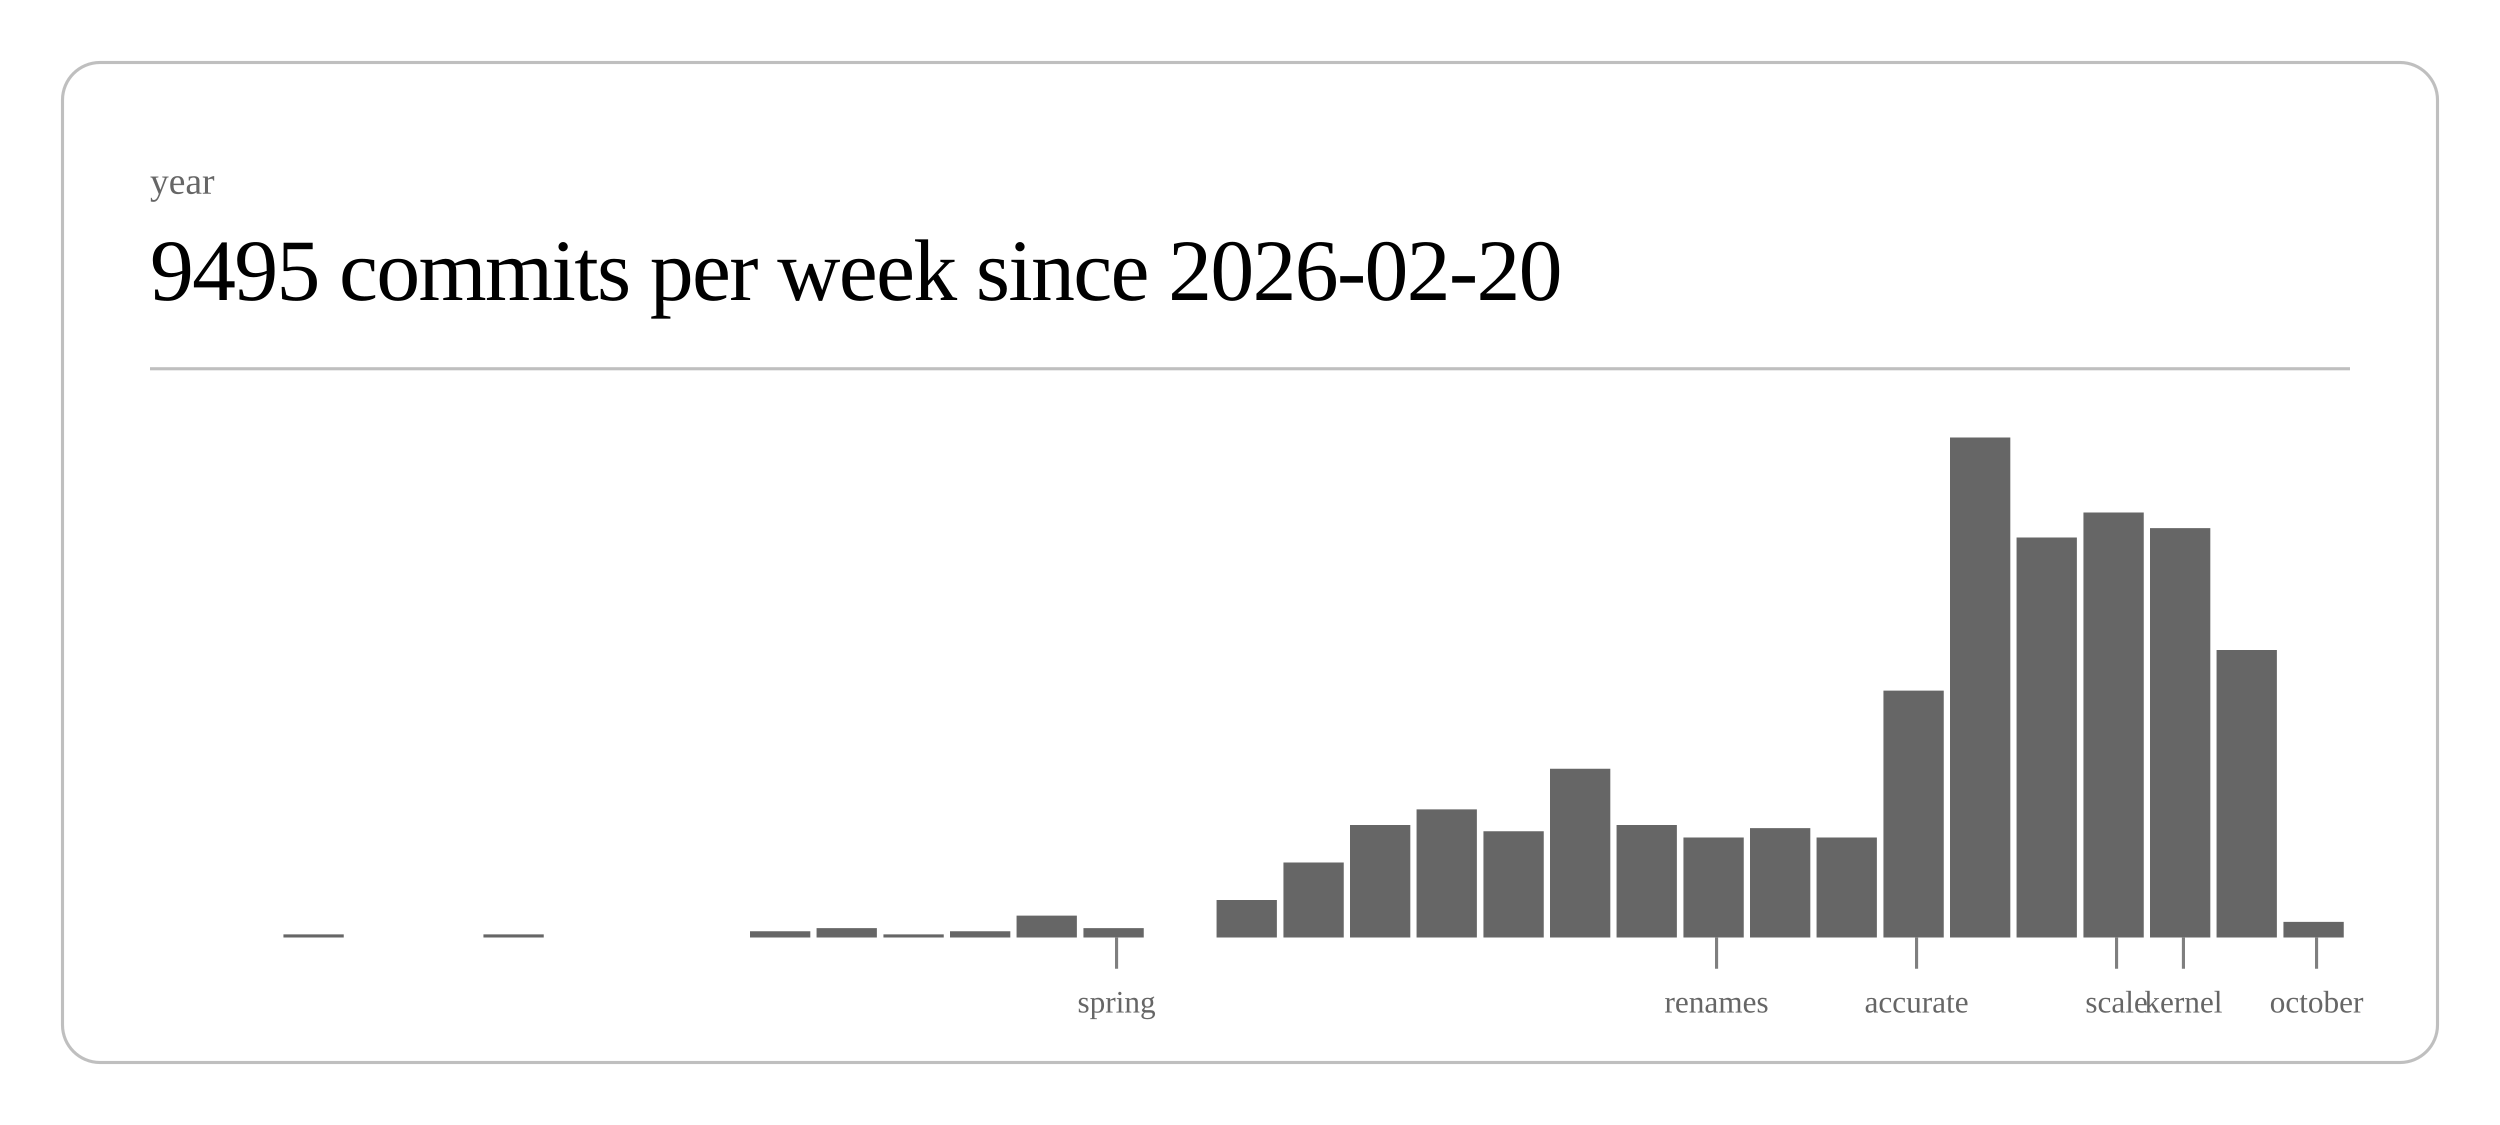
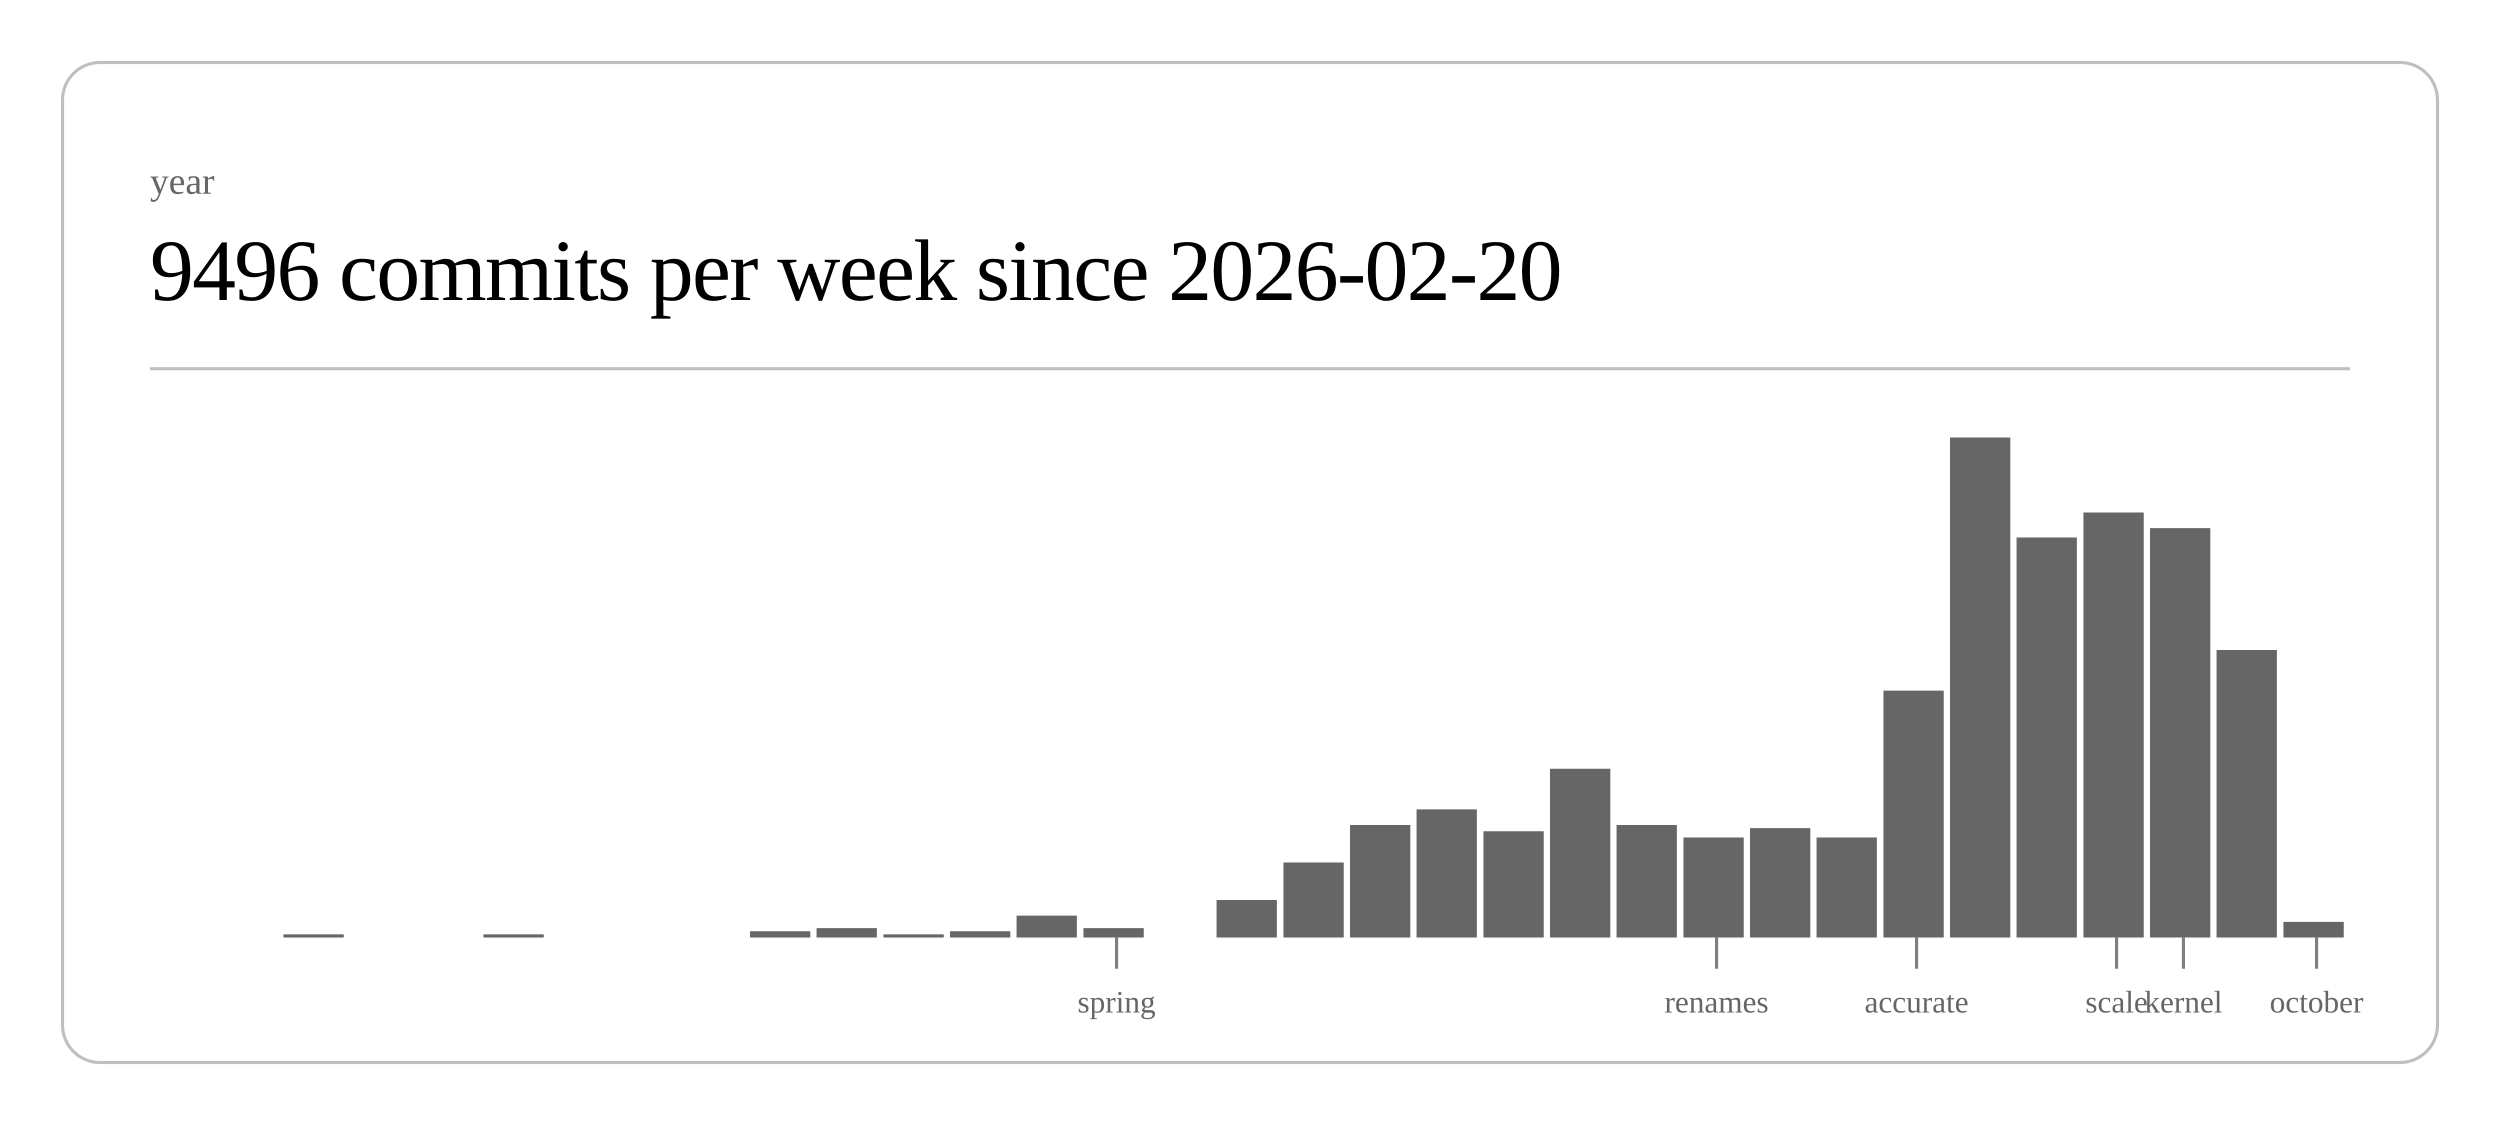
<svg xmlns="http://www.w3.org/2000/svg" class="post-header-svg" viewBox="0 0 800 360" width="800" height="360">
  <rect x="20" y="20" width="760" height="320" rx="12" ry="12" fill="none" stroke="currentColor" stroke-width="1" opacity="0.25" />
  <text fill="currentColor" x="48" y="62" font-size="12" opacity="0.6">year</text>
-   <text fill="currentColor" x="48" y="96" font-size="28" font-weight="300" letter-spacing="-0.5">9495 commits per week since 2026-02-20</text>
+   <text fill="currentColor" x="48" y="96" font-size="28" font-weight="300" letter-spacing="-0.5">9496 commits per week since 2026-02-20</text>
  <line stroke="currentColor" x1="48" y1="118" x2="752" y2="118" stroke-width="1" opacity="0.25" />
  <rect x="90.7" y="299" width="19.3" height="1" fill="currentColor" opacity="0.6" />
  <rect x="154.7" y="299" width="19.3" height="1" fill="currentColor" opacity="0.6" />
  <rect x="240.0" y="298" width="19.3" height="2" fill="currentColor" opacity="0.6" />
  <rect x="261.3" y="297" width="19.3" height="3" fill="currentColor" opacity="0.6" />
  <rect x="282.7" y="299" width="19.3" height="1" fill="currentColor" opacity="0.6" />
  <rect x="304.0" y="298" width="19.3" height="2" fill="currentColor" opacity="0.6" />
  <rect x="325.3" y="293" width="19.3" height="7" fill="currentColor" opacity="0.6" />
  <rect x="346.7" y="297" width="19.3" height="3" fill="currentColor" opacity="0.6" />
  <rect x="389.3" y="288" width="19.3" height="12" fill="currentColor" opacity="0.6" />
  <rect x="410.7" y="276" width="19.3" height="24" fill="currentColor" opacity="0.6" />
  <rect x="432.0" y="264" width="19.3" height="36" fill="currentColor" opacity="0.6" />
  <rect x="453.3" y="259" width="19.3" height="41" fill="currentColor" opacity="0.6" />
  <rect x="474.7" y="266" width="19.3" height="34" fill="currentColor" opacity="0.6" />
  <rect x="496.0" y="246" width="19.3" height="54" fill="currentColor" opacity="0.6" />
  <rect x="517.3" y="264" width="19.3" height="36" fill="currentColor" opacity="0.6" />
  <rect x="538.7" y="268" width="19.3" height="32" fill="currentColor" opacity="0.6" />
  <rect x="560.0" y="265" width="19.3" height="35" fill="currentColor" opacity="0.6" />
  <rect x="581.3" y="268" width="19.3" height="32" fill="currentColor" opacity="0.6" />
  <rect x="602.7" y="221" width="19.3" height="79" fill="currentColor" opacity="0.6" />
  <rect x="624.0" y="140" width="19.3" height="160" fill="currentColor" opacity="0.6" />
  <rect x="645.3" y="172" width="19.3" height="128" fill="currentColor" opacity="0.6" />
  <rect x="666.7" y="164" width="19.3" height="136" fill="currentColor" opacity="0.6" />
  <rect x="688.0" y="169" width="19.3" height="131" fill="currentColor" opacity="0.6" />
  <rect x="709.3" y="208" width="19.3" height="92" fill="currentColor" opacity="0.6" />
  <rect x="730.7" y="295" width="19.3" height="5" fill="currentColor" opacity="0.6" />
  <line stroke="currentColor" x1="357.3" y1="300" x2="357.3" y2="310" stroke-width="1" opacity="0.5" />
  <text fill="currentColor" x="357.3" y="324" font-size="10" opacity="0.6" text-anchor="middle">spring</text>
  <line stroke="currentColor" x1="549.3" y1="300" x2="549.3" y2="310" stroke-width="1" opacity="0.5" />
  <text fill="currentColor" x="549.3" y="324" font-size="10" opacity="0.6" text-anchor="middle">renames</text>
  <line stroke="currentColor" x1="613.3" y1="300" x2="613.3" y2="310" stroke-width="1" opacity="0.5" />
  <text fill="currentColor" x="613.3" y="324" font-size="10" opacity="0.6" text-anchor="middle">accurate</text>
  <line stroke="currentColor" x1="677.3" y1="300" x2="677.3" y2="310" stroke-width="1" opacity="0.5" />
  <text fill="currentColor" x="677.3" y="324" font-size="10" opacity="0.6" text-anchor="middle">scale</text>
  <line stroke="currentColor" x1="698.7" y1="300" x2="698.7" y2="310" stroke-width="1" opacity="0.5" />
  <text fill="currentColor" x="698.7" y="324" font-size="10" opacity="0.6" text-anchor="middle">kernel</text>
  <line stroke="currentColor" x1="741.3" y1="300" x2="741.3" y2="310" stroke-width="1" opacity="0.5" />
  <text fill="currentColor" x="741.3" y="324" font-size="10" opacity="0.6" text-anchor="middle">october</text>
</svg>
